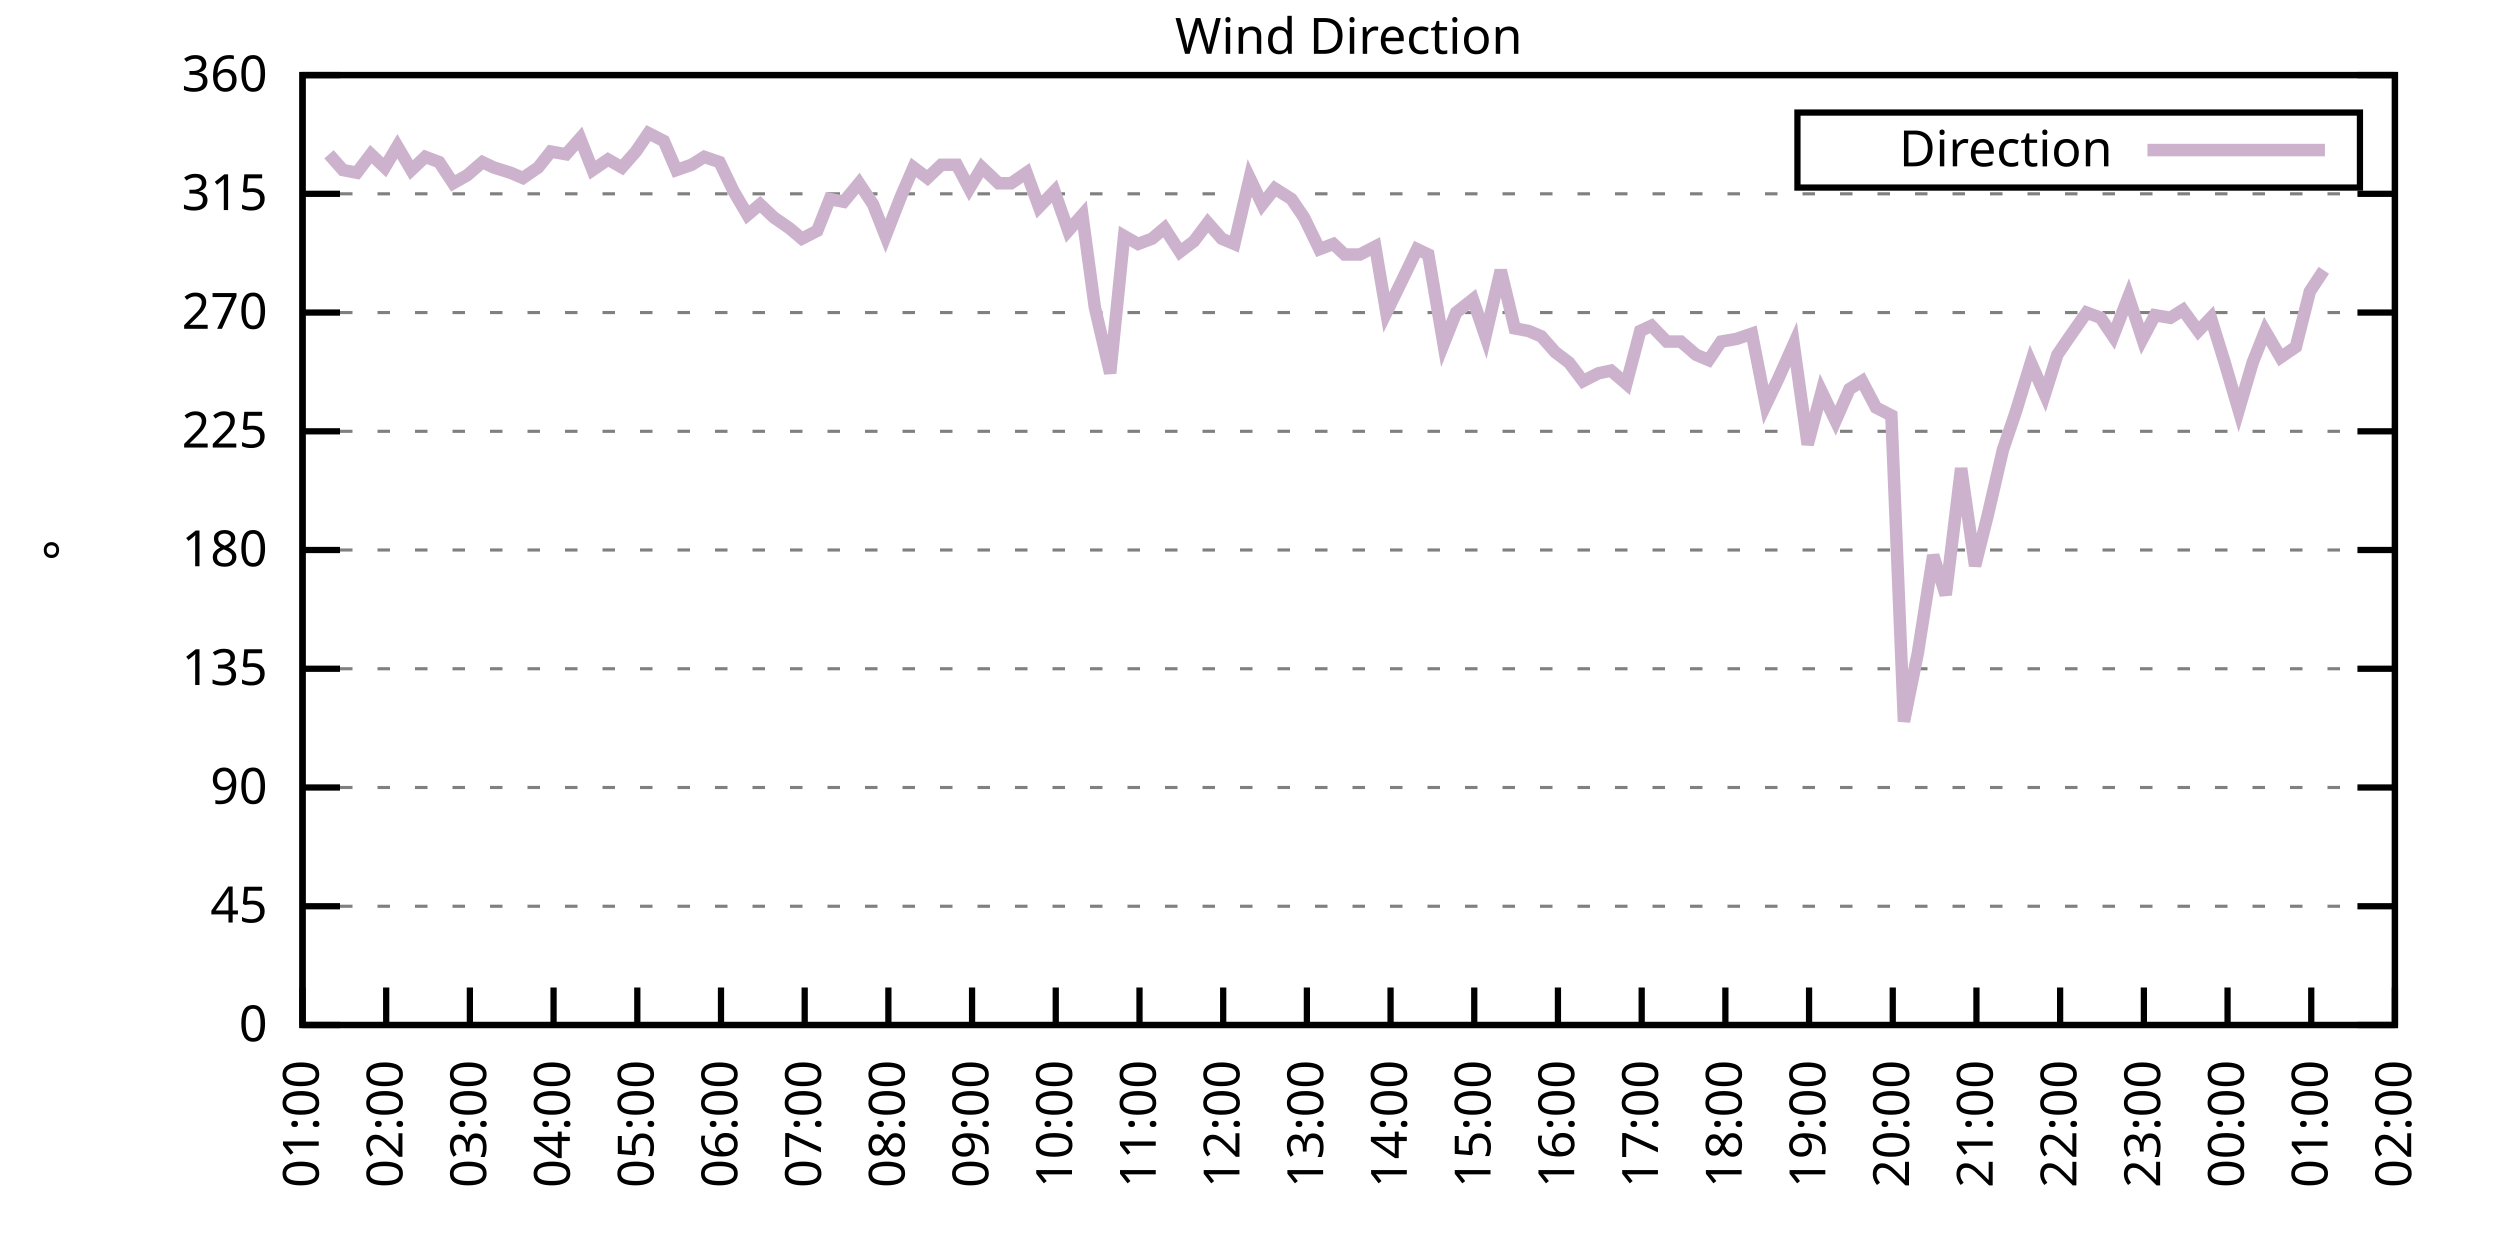
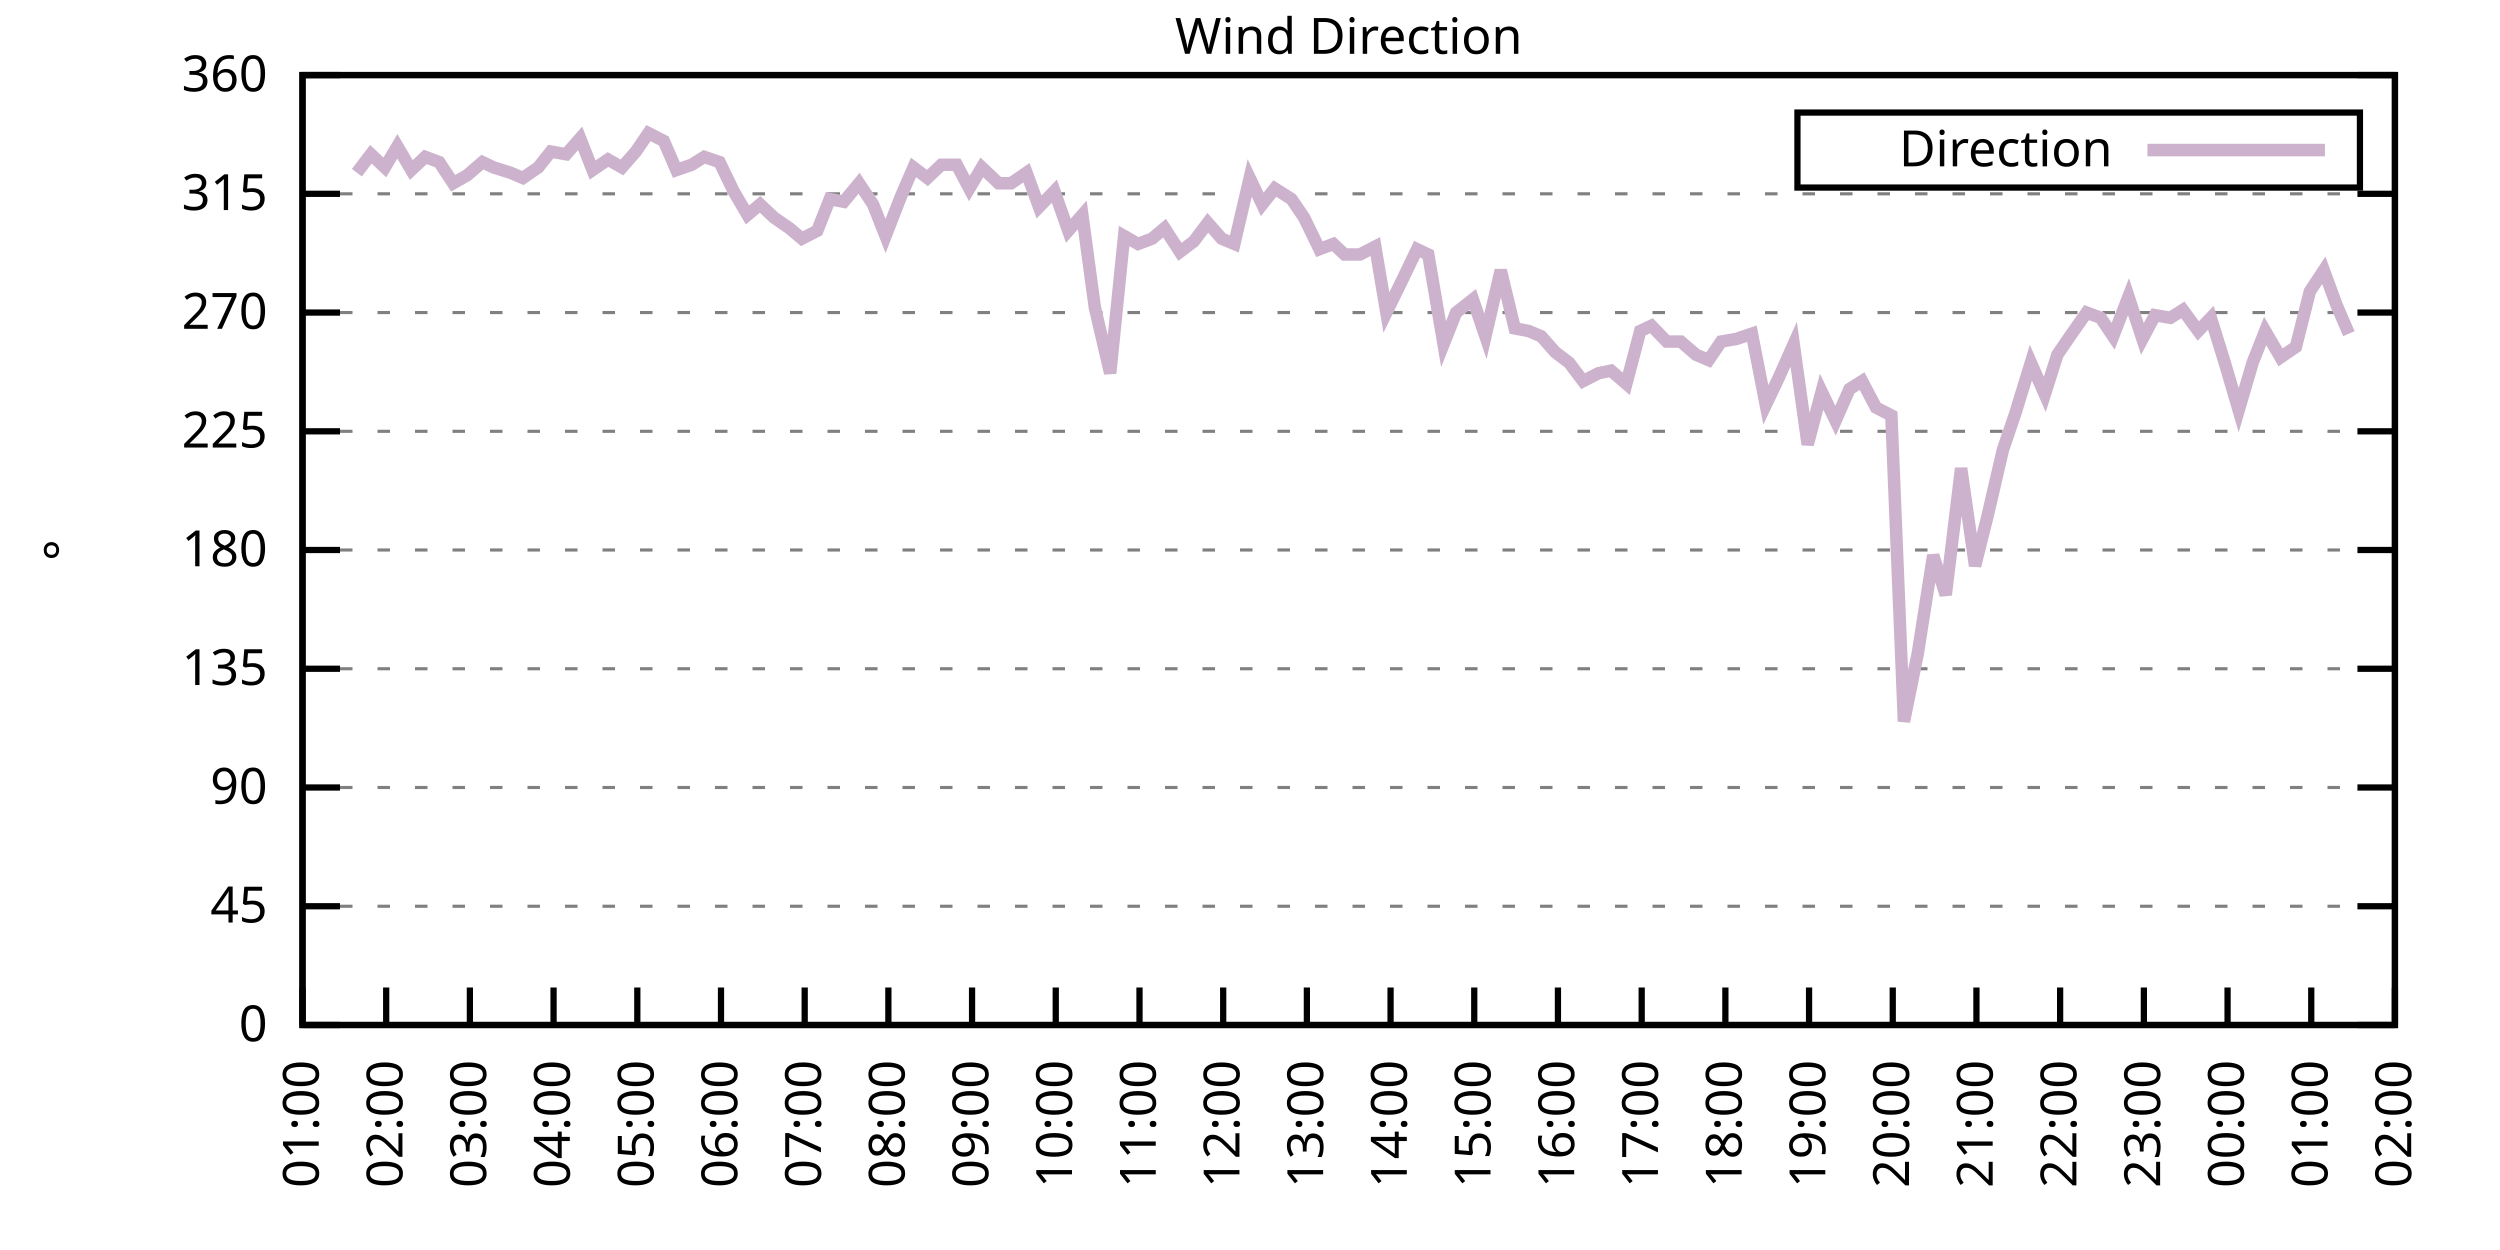
<svg xmlns="http://www.w3.org/2000/svg" xmlns:xlink="http://www.w3.org/1999/xlink" width="400" height="200" viewBox="0 0 400 200">
  <g id="gnuplot_canvas">
    <rect x="0" y="0" width="400" height="200" fill="none" />
    <defs>
      <circle id="gpDot" r="0.5" stroke-width="0.5" stroke="currentColor" />
      <path id="gpPt0" stroke-width="0.333" stroke="currentColor" d="M-1,0 h2 M0,-1 v2" />
      <path id="gpPt1" stroke-width="0.333" stroke="currentColor" d="M-1,-1 L1,1 M1,-1 L-1,1" />
      <path id="gpPt2" stroke-width="0.333" stroke="currentColor" d="M-1,0 L1,0 M0,-1 L0,1 M-1,-1 L1,1 M-1,1 L1,-1" />
      <rect id="gpPt3" stroke-width="0.333" stroke="currentColor" x="-1" y="-1" width="2" height="2" />
      <rect id="gpPt4" stroke-width="0.333" stroke="currentColor" fill="currentColor" x="-1" y="-1" width="2" height="2" />
      <circle id="gpPt5" stroke-width="0.333" stroke="currentColor" cx="0" cy="0" r="1" />
      <use xlink:href="#gpPt5" id="gpPt6" fill="currentColor" stroke="none" />
      <path id="gpPt7" stroke-width="0.333" stroke="currentColor" d="M0,-1.33 L-1.33,0.67 L1.33,0.67 z" />
      <use xlink:href="#gpPt7" id="gpPt8" fill="currentColor" stroke="none" />
      <use xlink:href="#gpPt7" id="gpPt9" stroke="currentColor" transform="rotate(180)" />
      <use xlink:href="#gpPt9" id="gpPt10" fill="currentColor" stroke="none" />
      <use xlink:href="#gpPt3" id="gpPt11" stroke="currentColor" transform="rotate(45)" />
      <use xlink:href="#gpPt11" id="gpPt12" fill="currentColor" stroke="none" />
      <path id="gpPt13" stroke-width="0.333" stroke="currentColor" d="M0,1.330 L1.265,0.411 L0.782,-1.067 L-0.782,-1.076 L-1.265,0.411 z" />
      <use xlink:href="#gpPt13" id="gpPt14" fill="currentColor" stroke="none" />
      <filter id="textbox" filterUnits="objectBoundingBox" x="0" y="0" height="1" width="1">
        <feFlood flood-color="white" flood-opacity="1" result="bgnd" />
        <feComposite in="SourceGraphic" in2="bgnd" operator="atop" />
      </filter>
      <filter id="greybox" filterUnits="objectBoundingBox" x="0" y="0" height="1" width="1">
        <feFlood flood-color="lightgrey" flood-opacity="1" result="grey" />
        <feComposite in="SourceGraphic" in2="grey" operator="atop" />
      </filter>
    </defs>
    <g fill="none" color="white" stroke="currentColor" stroke-width="1.00" stroke-linecap="butt" stroke-linejoin="miter">
</g>
    <g fill="none" color="black" stroke="currentColor" stroke-width="1.00" stroke-linecap="butt" stroke-linejoin="miter">
      <g stroke="none" shape-rendering="crispEdges">
        <polygon fill="rgb(255, 255, 255)" points="48.40,164.00 383.18,164.00 383.18,12.02 48.40,12.02 " />
      </g>
    </g>
    <g fill="none" color="black" stroke="currentColor" stroke-width="1.00" stroke-linecap="butt" stroke-linejoin="miter">
</g>
    <g fill="none" color="black" stroke="black" stroke-width="0.50" stroke-linecap="butt" stroke-linejoin="miter">
</g>
    <g fill="none" color="gray" stroke="currentColor" stroke-width="0.50" stroke-linecap="butt" stroke-linejoin="miter">
      <path stroke="gray" stroke-dasharray="2,4" class="gridline" d="M48.40,164.00 L383.19,164.00  " />
    </g>
    <g fill="none" color="gray" stroke="gray" stroke-width="1.00" stroke-linecap="butt" stroke-linejoin="miter">
</g>
    <g fill="none" color="black" stroke="currentColor" stroke-width="1.00" stroke-linecap="butt" stroke-linejoin="miter">
      <path stroke="black" d="M48.40,164.00 L54.40,164.00 M383.19,164.00 L377.19,164.00  " />
      <g transform="translate(42.80,166.60)" stroke="none" fill="black" font-family="Sans" font-size="8.00" text-anchor="end">
        <text>
          <tspan font-family="Sans"> 0</tspan>
        </text>
      </g>
    </g>
    <g fill="none" color="black" stroke="currentColor" stroke-width="1.00" stroke-linecap="butt" stroke-linejoin="miter">
</g>
    <g fill="none" color="black" stroke="black" stroke-width="0.50" stroke-linecap="butt" stroke-linejoin="miter">
</g>
    <g fill="none" color="gray" stroke="currentColor" stroke-width="0.50" stroke-linecap="butt" stroke-linejoin="miter">
      <path stroke="gray" stroke-dasharray="2,4" class="gridline" d="M48.40,145.00 L383.19,145.00  " />
    </g>
    <g fill="none" color="gray" stroke="gray" stroke-width="1.00" stroke-linecap="butt" stroke-linejoin="miter">
</g>
    <g fill="none" color="black" stroke="currentColor" stroke-width="1.00" stroke-linecap="butt" stroke-linejoin="miter">
      <path stroke="black" d="M48.40,145.00 L54.40,145.00 M383.19,145.00 L377.19,145.00  " />
      <g transform="translate(42.80,147.60)" stroke="none" fill="black" font-family="Sans" font-size="8.00" text-anchor="end">
        <text>
          <tspan font-family="Sans"> 45</tspan>
        </text>
      </g>
    </g>
    <g fill="none" color="black" stroke="currentColor" stroke-width="1.00" stroke-linecap="butt" stroke-linejoin="miter">
</g>
    <g fill="none" color="black" stroke="black" stroke-width="0.50" stroke-linecap="butt" stroke-linejoin="miter">
</g>
    <g fill="none" color="gray" stroke="currentColor" stroke-width="0.50" stroke-linecap="butt" stroke-linejoin="miter">
      <path stroke="gray" stroke-dasharray="2,4" class="gridline" d="M48.40,126.00 L383.19,126.00  " />
    </g>
    <g fill="none" color="gray" stroke="gray" stroke-width="1.00" stroke-linecap="butt" stroke-linejoin="miter">
</g>
    <g fill="none" color="black" stroke="currentColor" stroke-width="1.00" stroke-linecap="butt" stroke-linejoin="miter">
      <path stroke="black" d="M48.40,126.00 L54.40,126.00 M383.19,126.00 L377.19,126.00  " />
      <g transform="translate(42.80,128.60)" stroke="none" fill="black" font-family="Sans" font-size="8.00" text-anchor="end">
        <text>
          <tspan font-family="Sans"> 90</tspan>
        </text>
      </g>
    </g>
    <g fill="none" color="black" stroke="currentColor" stroke-width="1.00" stroke-linecap="butt" stroke-linejoin="miter">
</g>
    <g fill="none" color="black" stroke="black" stroke-width="0.50" stroke-linecap="butt" stroke-linejoin="miter">
</g>
    <g fill="none" color="gray" stroke="currentColor" stroke-width="0.50" stroke-linecap="butt" stroke-linejoin="miter">
      <path stroke="gray" stroke-dasharray="2,4" class="gridline" d="M48.40,107.00 L383.19,107.00  " />
    </g>
    <g fill="none" color="gray" stroke="gray" stroke-width="1.00" stroke-linecap="butt" stroke-linejoin="miter">
</g>
    <g fill="none" color="black" stroke="currentColor" stroke-width="1.00" stroke-linecap="butt" stroke-linejoin="miter">
      <path stroke="black" d="M48.40,107.00 L54.40,107.00 M383.19,107.00 L377.19,107.00  " />
      <g transform="translate(42.80,109.60)" stroke="none" fill="black" font-family="Sans" font-size="8.00" text-anchor="end">
        <text>
          <tspan font-family="Sans"> 135</tspan>
        </text>
      </g>
    </g>
    <g fill="none" color="black" stroke="currentColor" stroke-width="1.00" stroke-linecap="butt" stroke-linejoin="miter">
</g>
    <g fill="none" color="black" stroke="black" stroke-width="0.50" stroke-linecap="butt" stroke-linejoin="miter">
</g>
    <g fill="none" color="gray" stroke="currentColor" stroke-width="0.50" stroke-linecap="butt" stroke-linejoin="miter">
      <path stroke="gray" stroke-dasharray="2,4" class="gridline" d="M48.40,88.00 L383.19,88.00  " />
    </g>
    <g fill="none" color="gray" stroke="gray" stroke-width="1.00" stroke-linecap="butt" stroke-linejoin="miter">
</g>
    <g fill="none" color="black" stroke="currentColor" stroke-width="1.00" stroke-linecap="butt" stroke-linejoin="miter">
      <path stroke="black" d="M48.40,88.00 L54.40,88.00 M383.19,88.00 L377.19,88.00  " />
      <g transform="translate(42.80,90.60)" stroke="none" fill="black" font-family="Sans" font-size="8.00" text-anchor="end">
        <text>
          <tspan font-family="Sans"> 180</tspan>
        </text>
      </g>
    </g>
    <g fill="none" color="black" stroke="currentColor" stroke-width="1.00" stroke-linecap="butt" stroke-linejoin="miter">
</g>
    <g fill="none" color="black" stroke="black" stroke-width="0.50" stroke-linecap="butt" stroke-linejoin="miter">
</g>
    <g fill="none" color="gray" stroke="currentColor" stroke-width="0.50" stroke-linecap="butt" stroke-linejoin="miter">
      <path stroke="gray" stroke-dasharray="2,4" class="gridline" d="M48.40,69.01 L383.19,69.01  " />
    </g>
    <g fill="none" color="gray" stroke="gray" stroke-width="1.00" stroke-linecap="butt" stroke-linejoin="miter">
</g>
    <g fill="none" color="black" stroke="currentColor" stroke-width="1.00" stroke-linecap="butt" stroke-linejoin="miter">
      <path stroke="black" d="M48.40,69.01 L54.40,69.01 M383.19,69.01 L377.19,69.01  " />
      <g transform="translate(42.80,71.61)" stroke="none" fill="black" font-family="Sans" font-size="8.00" text-anchor="end">
        <text>
          <tspan font-family="Sans"> 225</tspan>
        </text>
      </g>
    </g>
    <g fill="none" color="black" stroke="currentColor" stroke-width="1.00" stroke-linecap="butt" stroke-linejoin="miter">
</g>
    <g fill="none" color="black" stroke="black" stroke-width="0.50" stroke-linecap="butt" stroke-linejoin="miter">
</g>
    <g fill="none" color="gray" stroke="currentColor" stroke-width="0.50" stroke-linecap="butt" stroke-linejoin="miter">
      <path stroke="gray" stroke-dasharray="2,4" class="gridline" d="M48.40,50.01 L383.19,50.01  " />
    </g>
    <g fill="none" color="gray" stroke="gray" stroke-width="1.00" stroke-linecap="butt" stroke-linejoin="miter">
</g>
    <g fill="none" color="black" stroke="currentColor" stroke-width="1.00" stroke-linecap="butt" stroke-linejoin="miter">
      <path stroke="black" d="M48.40,50.01 L54.40,50.01 M383.19,50.01 L377.19,50.01  " />
      <g transform="translate(42.80,52.61)" stroke="none" fill="black" font-family="Sans" font-size="8.00" text-anchor="end">
        <text>
          <tspan font-family="Sans"> 270</tspan>
        </text>
      </g>
    </g>
    <g fill="none" color="black" stroke="currentColor" stroke-width="1.00" stroke-linecap="butt" stroke-linejoin="miter">
</g>
    <g fill="none" color="black" stroke="black" stroke-width="0.50" stroke-linecap="butt" stroke-linejoin="miter">
</g>
    <g fill="none" color="gray" stroke="currentColor" stroke-width="0.50" stroke-linecap="butt" stroke-linejoin="miter">
      <path stroke="gray" stroke-dasharray="2,4" class="gridline" d="M48.40,31.01 L383.19,31.01  " />
    </g>
    <g fill="none" color="gray" stroke="gray" stroke-width="1.00" stroke-linecap="butt" stroke-linejoin="miter">
</g>
    <g fill="none" color="black" stroke="currentColor" stroke-width="1.00" stroke-linecap="butt" stroke-linejoin="miter">
      <path stroke="black" d="M48.40,31.01 L54.40,31.01 M383.19,31.01 L377.19,31.01  " />
      <g transform="translate(42.80,33.61)" stroke="none" fill="black" font-family="Sans" font-size="8.00" text-anchor="end">
        <text>
          <tspan font-family="Sans"> 315</tspan>
        </text>
      </g>
    </g>
    <g fill="none" color="black" stroke="currentColor" stroke-width="1.00" stroke-linecap="butt" stroke-linejoin="miter">
</g>
    <g fill="none" color="black" stroke="black" stroke-width="0.50" stroke-linecap="butt" stroke-linejoin="miter">
</g>
    <g fill="none" color="gray" stroke="currentColor" stroke-width="0.50" stroke-linecap="butt" stroke-linejoin="miter">
      <path stroke="gray" stroke-dasharray="2,4" class="gridline" d="M48.40,12.01 L383.19,12.01  " />
    </g>
    <g fill="none" color="gray" stroke="gray" stroke-width="1.00" stroke-linecap="butt" stroke-linejoin="miter">
</g>
    <g fill="none" color="black" stroke="currentColor" stroke-width="1.00" stroke-linecap="butt" stroke-linejoin="miter">
      <path stroke="black" d="M48.40,12.01 L54.40,12.01 M383.19,12.01 L377.19,12.01  " />
      <g transform="translate(42.80,14.61)" stroke="none" fill="black" font-family="Sans" font-size="8.00" text-anchor="end">
        <text>
          <tspan font-family="Sans"> 360</tspan>
        </text>
      </g>
    </g>
    <g fill="none" color="black" stroke="currentColor" stroke-width="1.00" stroke-linecap="butt" stroke-linejoin="miter">
      <path stroke="black" d="M48.40,164.00 L48.40,158.00  " />
      <g transform="translate(51.00,169.60) rotate(270.00)" stroke="none" fill="black" font-family="Sans" font-size="8.00" text-anchor="end">
        <text>
          <tspan font-family="Sans">01:00</tspan>
        </text>
      </g>
    </g>
    <g fill="none" color="black" stroke="currentColor" stroke-width="1.00" stroke-linecap="butt" stroke-linejoin="miter">
      <path stroke="black" d="M61.79,164.00 L61.79,158.00  " />
      <g transform="translate(64.39,169.60) rotate(270.00)" stroke="none" fill="black" font-family="Sans" font-size="8.00" text-anchor="end">
        <text>
          <tspan font-family="Sans">02:00</tspan>
        </text>
      </g>
    </g>
    <g fill="none" color="black" stroke="currentColor" stroke-width="1.00" stroke-linecap="butt" stroke-linejoin="miter">
      <path stroke="black" d="M75.18,164.00 L75.18,158.00  " />
      <g transform="translate(77.78,169.60) rotate(270.00)" stroke="none" fill="black" font-family="Sans" font-size="8.00" text-anchor="end">
        <text>
          <tspan font-family="Sans">03:00</tspan>
        </text>
      </g>
    </g>
    <g fill="none" color="black" stroke="currentColor" stroke-width="1.00" stroke-linecap="butt" stroke-linejoin="miter">
      <path stroke="black" d="M88.57,164.00 L88.57,158.00  " />
      <g transform="translate(91.17,169.60) rotate(270.00)" stroke="none" fill="black" font-family="Sans" font-size="8.00" text-anchor="end">
        <text>
          <tspan font-family="Sans">04:00</tspan>
        </text>
      </g>
    </g>
    <g fill="none" color="black" stroke="currentColor" stroke-width="1.00" stroke-linecap="butt" stroke-linejoin="miter">
      <path stroke="black" d="M101.97,164.00 L101.97,158.00  " />
      <g transform="translate(104.57,169.60) rotate(270.00)" stroke="none" fill="black" font-family="Sans" font-size="8.00" text-anchor="end">
        <text>
          <tspan font-family="Sans">05:00</tspan>
        </text>
      </g>
    </g>
    <g fill="none" color="black" stroke="currentColor" stroke-width="1.00" stroke-linecap="butt" stroke-linejoin="miter">
      <path stroke="black" d="M115.36,164.00 L115.36,158.00  " />
      <g transform="translate(117.96,169.60) rotate(270.00)" stroke="none" fill="black" font-family="Sans" font-size="8.00" text-anchor="end">
        <text>
          <tspan font-family="Sans">06:00</tspan>
        </text>
      </g>
    </g>
    <g fill="none" color="black" stroke="currentColor" stroke-width="1.00" stroke-linecap="butt" stroke-linejoin="miter">
      <path stroke="black" d="M128.75,164.00 L128.75,158.00  " />
      <g transform="translate(131.35,169.60) rotate(270.00)" stroke="none" fill="black" font-family="Sans" font-size="8.00" text-anchor="end">
        <text>
          <tspan font-family="Sans">07:00</tspan>
        </text>
      </g>
    </g>
    <g fill="none" color="black" stroke="currentColor" stroke-width="1.00" stroke-linecap="butt" stroke-linejoin="miter">
      <path stroke="black" d="M142.14,164.00 L142.14,158.00  " />
      <g transform="translate(144.74,169.60) rotate(270.00)" stroke="none" fill="black" font-family="Sans" font-size="8.00" text-anchor="end">
        <text>
          <tspan font-family="Sans">08:00</tspan>
        </text>
      </g>
    </g>
    <g fill="none" color="black" stroke="currentColor" stroke-width="1.00" stroke-linecap="butt" stroke-linejoin="miter">
      <path stroke="black" d="M155.53,164.00 L155.53,158.00  " />
      <g transform="translate(158.13,169.60) rotate(270.00)" stroke="none" fill="black" font-family="Sans" font-size="8.00" text-anchor="end">
        <text>
          <tspan font-family="Sans">09:00</tspan>
        </text>
      </g>
    </g>
    <g fill="none" color="black" stroke="currentColor" stroke-width="1.00" stroke-linecap="butt" stroke-linejoin="miter">
      <path stroke="black" d="M168.92,164.00 L168.92,158.00  " />
      <g transform="translate(171.52,169.60) rotate(270.00)" stroke="none" fill="black" font-family="Sans" font-size="8.00" text-anchor="end">
        <text>
          <tspan font-family="Sans">10:00</tspan>
        </text>
      </g>
    </g>
    <g fill="none" color="black" stroke="currentColor" stroke-width="1.00" stroke-linecap="butt" stroke-linejoin="miter">
      <path stroke="black" d="M182.32,164.00 L182.32,158.00  " />
      <g transform="translate(184.92,169.60) rotate(270.00)" stroke="none" fill="black" font-family="Sans" font-size="8.00" text-anchor="end">
        <text>
          <tspan font-family="Sans">11:00</tspan>
        </text>
      </g>
    </g>
    <g fill="none" color="black" stroke="currentColor" stroke-width="1.00" stroke-linecap="butt" stroke-linejoin="miter">
      <path stroke="black" d="M195.71,164.00 L195.71,158.00  " />
      <g transform="translate(198.31,169.60) rotate(270.00)" stroke="none" fill="black" font-family="Sans" font-size="8.00" text-anchor="end">
        <text>
          <tspan font-family="Sans">12:00</tspan>
        </text>
      </g>
    </g>
    <g fill="none" color="black" stroke="currentColor" stroke-width="1.00" stroke-linecap="butt" stroke-linejoin="miter">
      <path stroke="black" d="M209.10,164.00 L209.10,158.00  " />
      <g transform="translate(211.70,169.60) rotate(270.00)" stroke="none" fill="black" font-family="Sans" font-size="8.00" text-anchor="end">
        <text>
          <tspan font-family="Sans">13:00</tspan>
        </text>
      </g>
    </g>
    <g fill="none" color="black" stroke="currentColor" stroke-width="1.00" stroke-linecap="butt" stroke-linejoin="miter">
      <path stroke="black" d="M222.49,164.00 L222.49,158.00  " />
      <g transform="translate(225.09,169.60) rotate(270.00)" stroke="none" fill="black" font-family="Sans" font-size="8.00" text-anchor="end">
        <text>
          <tspan font-family="Sans">14:00</tspan>
        </text>
      </g>
    </g>
    <g fill="none" color="black" stroke="currentColor" stroke-width="1.00" stroke-linecap="butt" stroke-linejoin="miter">
      <path stroke="black" d="M235.88,164.00 L235.88,158.00  " />
      <g transform="translate(238.48,169.60) rotate(270.00)" stroke="none" fill="black" font-family="Sans" font-size="8.00" text-anchor="end">
        <text>
          <tspan font-family="Sans">15:00</tspan>
        </text>
      </g>
    </g>
    <g fill="none" color="black" stroke="currentColor" stroke-width="1.00" stroke-linecap="butt" stroke-linejoin="miter">
      <path stroke="black" d="M249.27,164.00 L249.27,158.00  " />
      <g transform="translate(251.87,169.60) rotate(270.00)" stroke="none" fill="black" font-family="Sans" font-size="8.00" text-anchor="end">
        <text>
          <tspan font-family="Sans">16:00</tspan>
        </text>
      </g>
    </g>
    <g fill="none" color="black" stroke="currentColor" stroke-width="1.00" stroke-linecap="butt" stroke-linejoin="miter">
      <path stroke="black" d="M262.67,164.00 L262.67,158.00  " />
      <g transform="translate(265.27,169.60) rotate(270.00)" stroke="none" fill="black" font-family="Sans" font-size="8.00" text-anchor="end">
        <text>
          <tspan font-family="Sans">17:00</tspan>
        </text>
      </g>
    </g>
    <g fill="none" color="black" stroke="currentColor" stroke-width="1.00" stroke-linecap="butt" stroke-linejoin="miter">
      <path stroke="black" d="M276.06,164.00 L276.06,158.00  " />
      <g transform="translate(278.66,169.60) rotate(270.00)" stroke="none" fill="black" font-family="Sans" font-size="8.00" text-anchor="end">
        <text>
          <tspan font-family="Sans">18:00</tspan>
        </text>
      </g>
    </g>
    <g fill="none" color="black" stroke="currentColor" stroke-width="1.00" stroke-linecap="butt" stroke-linejoin="miter">
      <path stroke="black" d="M289.45,164.00 L289.45,158.00  " />
      <g transform="translate(292.05,169.60) rotate(270.00)" stroke="none" fill="black" font-family="Sans" font-size="8.00" text-anchor="end">
        <text>
          <tspan font-family="Sans">19:00</tspan>
        </text>
      </g>
    </g>
    <g fill="none" color="black" stroke="currentColor" stroke-width="1.00" stroke-linecap="butt" stroke-linejoin="miter">
      <path stroke="black" d="M302.84,164.00 L302.84,158.00  " />
      <g transform="translate(305.44,169.60) rotate(270.00)" stroke="none" fill="black" font-family="Sans" font-size="8.00" text-anchor="end">
        <text>
          <tspan font-family="Sans">20:00</tspan>
        </text>
      </g>
    </g>
    <g fill="none" color="black" stroke="currentColor" stroke-width="1.00" stroke-linecap="butt" stroke-linejoin="miter">
      <path stroke="black" d="M316.23,164.00 L316.23,158.00  " />
      <g transform="translate(318.83,169.60) rotate(270.00)" stroke="none" fill="black" font-family="Sans" font-size="8.00" text-anchor="end">
        <text>
          <tspan font-family="Sans">21:00</tspan>
        </text>
      </g>
    </g>
    <g fill="none" color="black" stroke="currentColor" stroke-width="1.00" stroke-linecap="butt" stroke-linejoin="miter">
      <path stroke="black" d="M329.62,164.00 L329.62,158.00  " />
      <g transform="translate(332.22,169.60) rotate(270.00)" stroke="none" fill="black" font-family="Sans" font-size="8.00" text-anchor="end">
        <text>
          <tspan font-family="Sans">22:00</tspan>
        </text>
      </g>
    </g>
    <g fill="none" color="black" stroke="currentColor" stroke-width="1.00" stroke-linecap="butt" stroke-linejoin="miter">
      <path stroke="black" d="M343.02,164.00 L343.02,158.00  " />
      <g transform="translate(345.62,169.60) rotate(270.00)" stroke="none" fill="black" font-family="Sans" font-size="8.00" text-anchor="end">
        <text>
          <tspan font-family="Sans">23:00</tspan>
        </text>
      </g>
    </g>
    <g fill="none" color="black" stroke="currentColor" stroke-width="1.00" stroke-linecap="butt" stroke-linejoin="miter">
      <path stroke="black" d="M356.41,164.00 L356.41,158.00  " />
      <g transform="translate(359.01,169.60) rotate(270.00)" stroke="none" fill="black" font-family="Sans" font-size="8.00" text-anchor="end">
        <text>
          <tspan font-family="Sans">00:00</tspan>
        </text>
      </g>
    </g>
    <g fill="none" color="black" stroke="currentColor" stroke-width="1.00" stroke-linecap="butt" stroke-linejoin="miter">
      <path stroke="black" d="M369.80,164.00 L369.80,158.00  " />
      <g transform="translate(372.40,169.60) rotate(270.00)" stroke="none" fill="black" font-family="Sans" font-size="8.00" text-anchor="end">
        <text>
          <tspan font-family="Sans">01:00</tspan>
        </text>
      </g>
    </g>
    <g fill="none" color="black" stroke="currentColor" stroke-width="1.00" stroke-linecap="butt" stroke-linejoin="miter">
      <path stroke="black" d="M383.19,164.00 L383.19,158.00  " />
      <g transform="translate(385.79,169.60) rotate(270.00)" stroke="none" fill="black" font-family="Sans" font-size="8.00" text-anchor="end">
        <text>
          <tspan font-family="Sans">02:00</tspan>
        </text>
      </g>
    </g>
    <g fill="none" color="black" stroke="currentColor" stroke-width="1.00" stroke-linecap="butt" stroke-linejoin="miter">
</g>
    <g fill="none" color="black" stroke="currentColor" stroke-width="1.00" stroke-linecap="butt" stroke-linejoin="miter">
      <path stroke="black" d="M48.40,12.01 L48.40,164.00 L383.19,164.00 L383.19,12.01 L48.40,12.01 Z  " />
    </g>
    <g fill="none" color="black" stroke="currentColor" stroke-width="1.00" stroke-linecap="butt" stroke-linejoin="miter">
</g>
    <g fill="none" color="black" stroke="currentColor" stroke-width="1.00" stroke-linecap="butt" stroke-linejoin="miter">
      <path stroke="black" d="M287.59,30.01 L287.59,18.01 L377.59,18.01 L377.59,30.01 L287.59,30.01 Z  " />
    </g>
    <g id="Wind_direction_plot_1">
      <g fill="none" color="white" stroke="black" stroke-width="2.00" stroke-linecap="butt" stroke-linejoin="miter">
</g>
      <g fill="none" color="black" stroke="currentColor" stroke-width="2.00" stroke-linecap="butt" stroke-linejoin="miter">
        <g transform="translate(337.99,26.61)" stroke="none" fill="black" font-family="Sans" font-size="8.00" text-anchor="end">
          <text>
            <tspan font-family="Sans">Direction</tspan>
          </text>
        </g>
      </g>
      <g fill="none" color="black" stroke="currentColor" stroke-width="2.00" stroke-linecap="butt" stroke-linejoin="miter">
-         <path stroke="rgb(204, 178, 204)" d="M343.59,24.01 L371.99,24.01 M52.64,24.68 L54.87,27.21 L57.10,27.63 L59.34,24.68 L61.57,26.79 L63.58,23.41   L65.81,27.21 L68.04,25.10 L70.27,25.94 L72.50,29.32 L74.74,28.05 L77.19,25.94 L78.98,26.79 L81.66,27.63   L83.66,28.48 L86.12,26.79 L88.13,24.25 L90.58,24.68 L92.82,22.14 L94.82,27.21 L97.28,25.52 L99.51,26.79   L101.74,24.25 L103.75,21.30 L106.21,22.56 L108.22,27.21 L110.67,26.36 L112.68,25.10 L115.13,25.94 L117.37,30.59   L119.60,34.39 L121.61,32.70 L123.84,34.81 L126.29,36.50 L128.30,38.19 L130.76,36.92 L132.77,31.85 L135.00,32.28   L137.45,29.32 L139.69,32.70 L141.69,37.76 L144.15,31.43 L146.16,26.79 L148.39,28.48 L150.62,26.36 L153.08,26.36   L155.09,30.16 L157.10,26.79 L159.77,29.32 L161.78,29.32 L164.24,27.63 L166.25,33.12 L168.70,30.59 L170.93,36.92   L173.17,34.39 L175.17,49.16 L177.63,59.72 L179.86,37.76 L182.09,39.03 L184.32,38.19 L186.33,36.50 L188.79,40.30   L191.02,38.61 L193.25,35.65 L195.48,38.19 L197.49,39.03 L199.95,28.48 L201.96,32.70 L203.97,30.16 L206.64,31.85   L208.65,34.81 L211.11,39.87 L213.34,39.03 L215.13,40.72 L217.58,40.72 L220.04,39.45 L221.82,50.01 L224.50,44.52   L226.73,39.87 L228.52,40.72 L230.97,55.07 L232.98,50.01 L235.66,47.90 L237.67,53.81 L240.12,43.25 L242.36,52.54   L244.59,52.96 L246.60,53.81 L248.83,56.34 L251.06,58.03 L253.29,60.98 L255.75,59.72 L257.76,59.30 L260.21,61.41   L262.44,52.96 L264.23,52.12 L266.68,54.65 L268.92,54.65 L271.37,56.76 L273.38,57.61 L275.39,54.65 L277.84,54.23   L280.30,53.39 L282.53,64.78 L284.54,60.56 L286.99,55.07 L289.23,71.12 L291.46,62.67 L293.69,67.32 L295.92,62.25   L297.93,60.98 L300.16,65.21 L302.62,66.47 L304.63,115.45 L306.86,104.47 L309.31,88.85 L311.32,95.18 L313.78,74.92   L316.01,90.54 L318.02,82.52 L320.47,71.96 L322.48,66.05 L324.94,58.03 L327.17,63.10 L329.18,56.76 L331.19,53.81   L333.86,50.01 L336.10,50.85 L338.10,53.81 L340.56,47.47 L342.79,54.23 L344.80,50.43 L347.26,50.85 L349.26,49.59   L351.72,52.96 L353.73,50.85 L355.96,58.03 L358.19,65.63 L360.42,58.03 L362.43,52.96 L364.89,57.18 L367.34,55.50   L369.58,46.63 L371.81,43.25  " />
+         <path stroke="rgb(204, 178, 204)" d="M343.59,24.01 L371.99,24.01 M57.10,27.63 L59.34,24.68 L61.57,26.79 L63.58,23.41 L65.81,27.21 L68.04,25.10   L70.27,25.94 L72.50,29.32 L74.74,28.05 L77.19,25.94 L78.98,26.79 L81.66,27.63 L83.66,28.48 L86.12,26.79   L88.13,24.25 L90.58,24.68 L92.82,22.14 L94.82,27.21 L97.28,25.52 L99.51,26.79 L101.74,24.25 L103.75,21.30   L106.21,22.56 L108.22,27.21 L110.67,26.36 L112.68,25.10 L115.13,25.94 L117.37,30.59 L119.60,34.39 L121.61,32.70   L123.84,34.81 L126.29,36.50 L128.30,38.19 L130.76,36.92 L132.77,31.85 L135.00,32.28 L137.45,29.32 L139.69,32.70   L141.69,37.76 L144.15,31.43 L146.16,26.79 L148.39,28.48 L150.62,26.36 L153.08,26.36 L155.09,30.16 L157.10,26.79   L159.77,29.32 L161.78,29.32 L164.24,27.63 L166.25,33.12 L168.70,30.59 L170.93,36.92 L173.17,34.39 L175.17,49.16   L177.63,59.72 L179.86,37.76 L182.09,39.03 L184.32,38.19 L186.33,36.50 L188.79,40.30 L191.02,38.61 L193.25,35.65   L195.48,38.19 L197.49,39.03 L199.95,28.48 L201.96,32.70 L203.97,30.16 L206.64,31.85 L208.65,34.81 L211.11,39.87   L213.34,39.03 L215.13,40.72 L217.58,40.72 L220.04,39.45 L221.82,50.01 L224.50,44.52 L226.73,39.87 L228.52,40.72   L230.97,55.07 L232.98,50.01 L235.66,47.90 L237.67,53.81 L240.12,43.25 L242.36,52.54 L244.59,52.96 L246.60,53.81   L248.83,56.34 L251.06,58.03 L253.29,60.98 L255.75,59.72 L257.76,59.30 L260.21,61.41 L262.44,52.96 L264.23,52.12   L266.68,54.65 L268.92,54.65 L271.37,56.76 L273.38,57.61 L275.39,54.65 L277.84,54.23 L280.30,53.39 L282.53,64.78   L284.54,60.56 L286.99,55.07 L289.23,71.12 L291.46,62.67 L293.69,67.32 L295.92,62.25 L297.93,60.98 L300.16,65.21   L302.62,66.47 L304.63,115.45 L306.86,104.47 L309.31,88.85 L311.32,95.18 L313.78,74.92 L316.01,90.54 L318.02,82.52   L320.47,71.96 L322.48,66.05 L324.94,58.03 L327.17,63.10 L329.18,56.76 L331.19,53.81 L333.86,50.01 L336.10,50.85   L338.10,53.81 L340.56,47.47 L342.79,54.23 L344.80,50.43 L347.26,50.85 L349.26,49.59 L351.72,52.96 L353.73,50.85   L355.96,58.03 L358.19,65.63 L360.42,58.03 L362.43,52.96 L364.89,57.18 L367.34,55.50 L369.58,46.63 L371.81,43.25   L373.82,48.74 L375.82,53.39  " />
      </g>
    </g>
    <g fill="none" color="black" stroke="currentColor" stroke-width="2.00" stroke-linecap="butt" stroke-linejoin="miter">
</g>
    <g fill="none" color="black" stroke="black" stroke-width="1.00" stroke-linecap="butt" stroke-linejoin="miter">
</g>
    <g fill="none" color="black" stroke="currentColor" stroke-width="1.00" stroke-linecap="butt" stroke-linejoin="miter">
      <path stroke="black" d="M48.40,12.01 L48.40,164.00 L383.19,164.00 L383.19,12.01 L48.40,12.01 Z  " />
      <g transform="translate(12.80,88.01) rotate(270.00)" stroke="none" fill="black" font-family="Sans" font-size="8.00" text-anchor="middle">
        <text>
          <tspan font-family="Sans">°</tspan>
        </text>
      </g>
    </g>
    <g fill="none" color="black" stroke="currentColor" stroke-width="1.00" stroke-linecap="butt" stroke-linejoin="miter">
</g>
    <g fill="none" color="black" stroke="currentColor" stroke-width="1.00" stroke-linecap="butt" stroke-linejoin="miter">
      <g transform="translate(215.79,8.61)" stroke="none" fill="black" font-family="Sans" font-size="8.00" text-anchor="middle">
        <text>
          <tspan font-family="Sans">Wind Direction</tspan>
        </text>
      </g>
    </g>
    <g fill="none" color="black" stroke="currentColor" stroke-width="1.00" stroke-linecap="butt" stroke-linejoin="miter">
</g>
  </g>
</svg>
